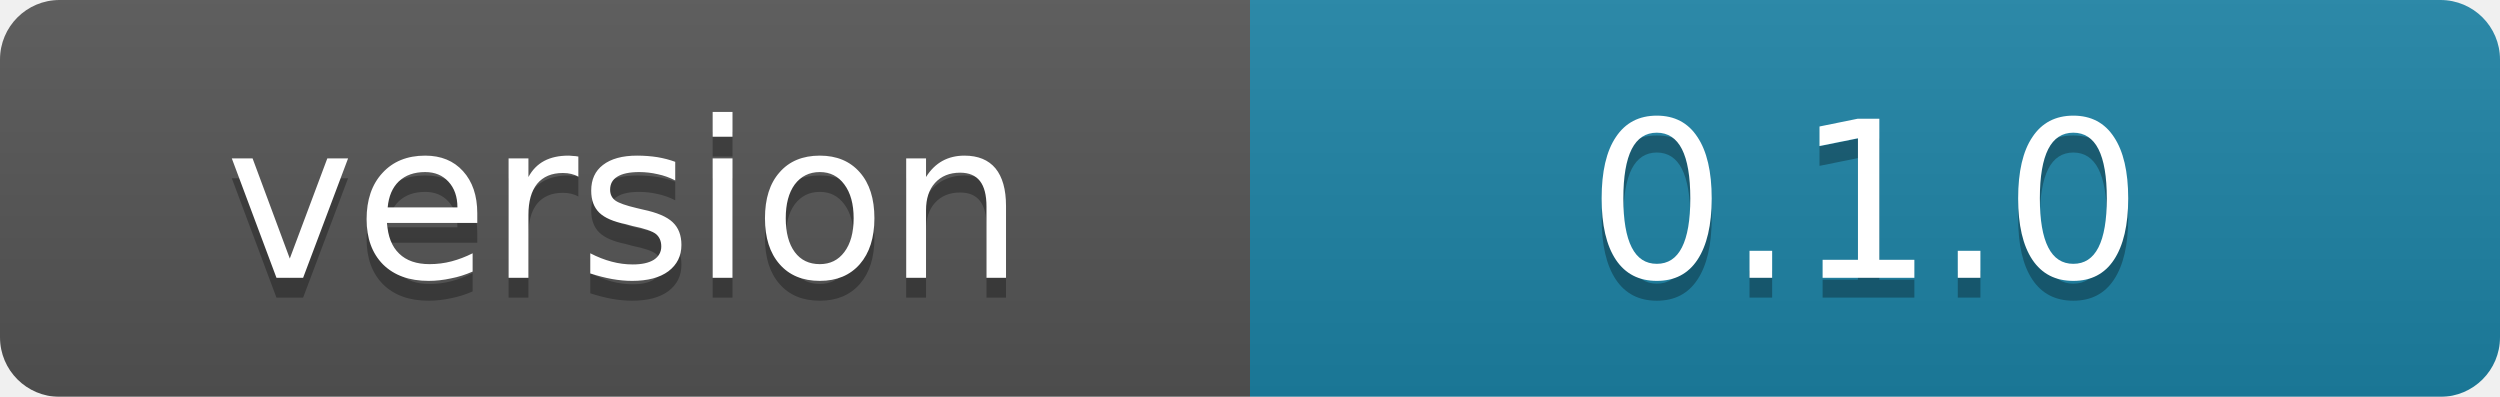
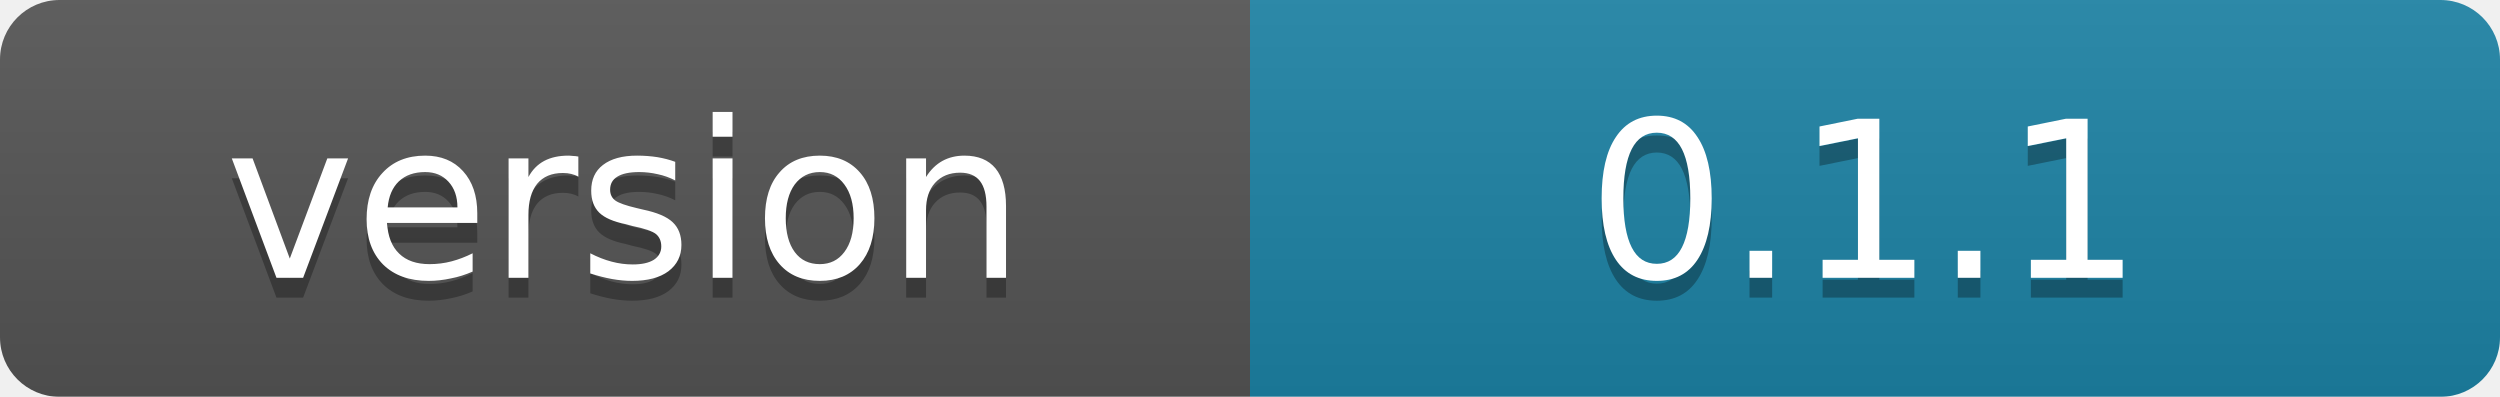
<svg xmlns="http://www.w3.org/2000/svg" width="126" height="20">
  <linearGradient id="b" x2="0" y2="100%">
    <stop offset="0" stop-color="#bbb" stop-opacity=".1" />
    <stop offset="1" stop-opacity=".1" />
  </linearGradient>
  <mask id="a">
    <rect width="126" height="20" rx="3" fill="#fff" />
  </mask>
  <g mask="url(#a)">
    <path fill="#555" d="M0 0h63v20H0z" />
    <path fill="#1d83a6" d="M63 0h63v20H63z" />
    <path fill="url(#b)" d="M0 0h129v20H0z" />
  </g>
  <g fill="#fff" text-anchor="middle" font-family="DejaVu Sans,Verdana,Geneva,sans-serif" font-size="11">
    <text x="31.5" y="15" fill="#010101" fill-opacity=".3">version</text>
    <text x="31.5" y="14">version</text>
-     <text x="94" y="15" fill="#010101" fill-opacity=".3">0.1.0</text>
-     <text x="94" y="14">0.1.0</text>
+     <text x="94" y="15" fill="#010101" fill-opacity=".3">0.1.1</text>
+     <text x="94" y="14">0.1.1</text>
  </g>
</svg>
